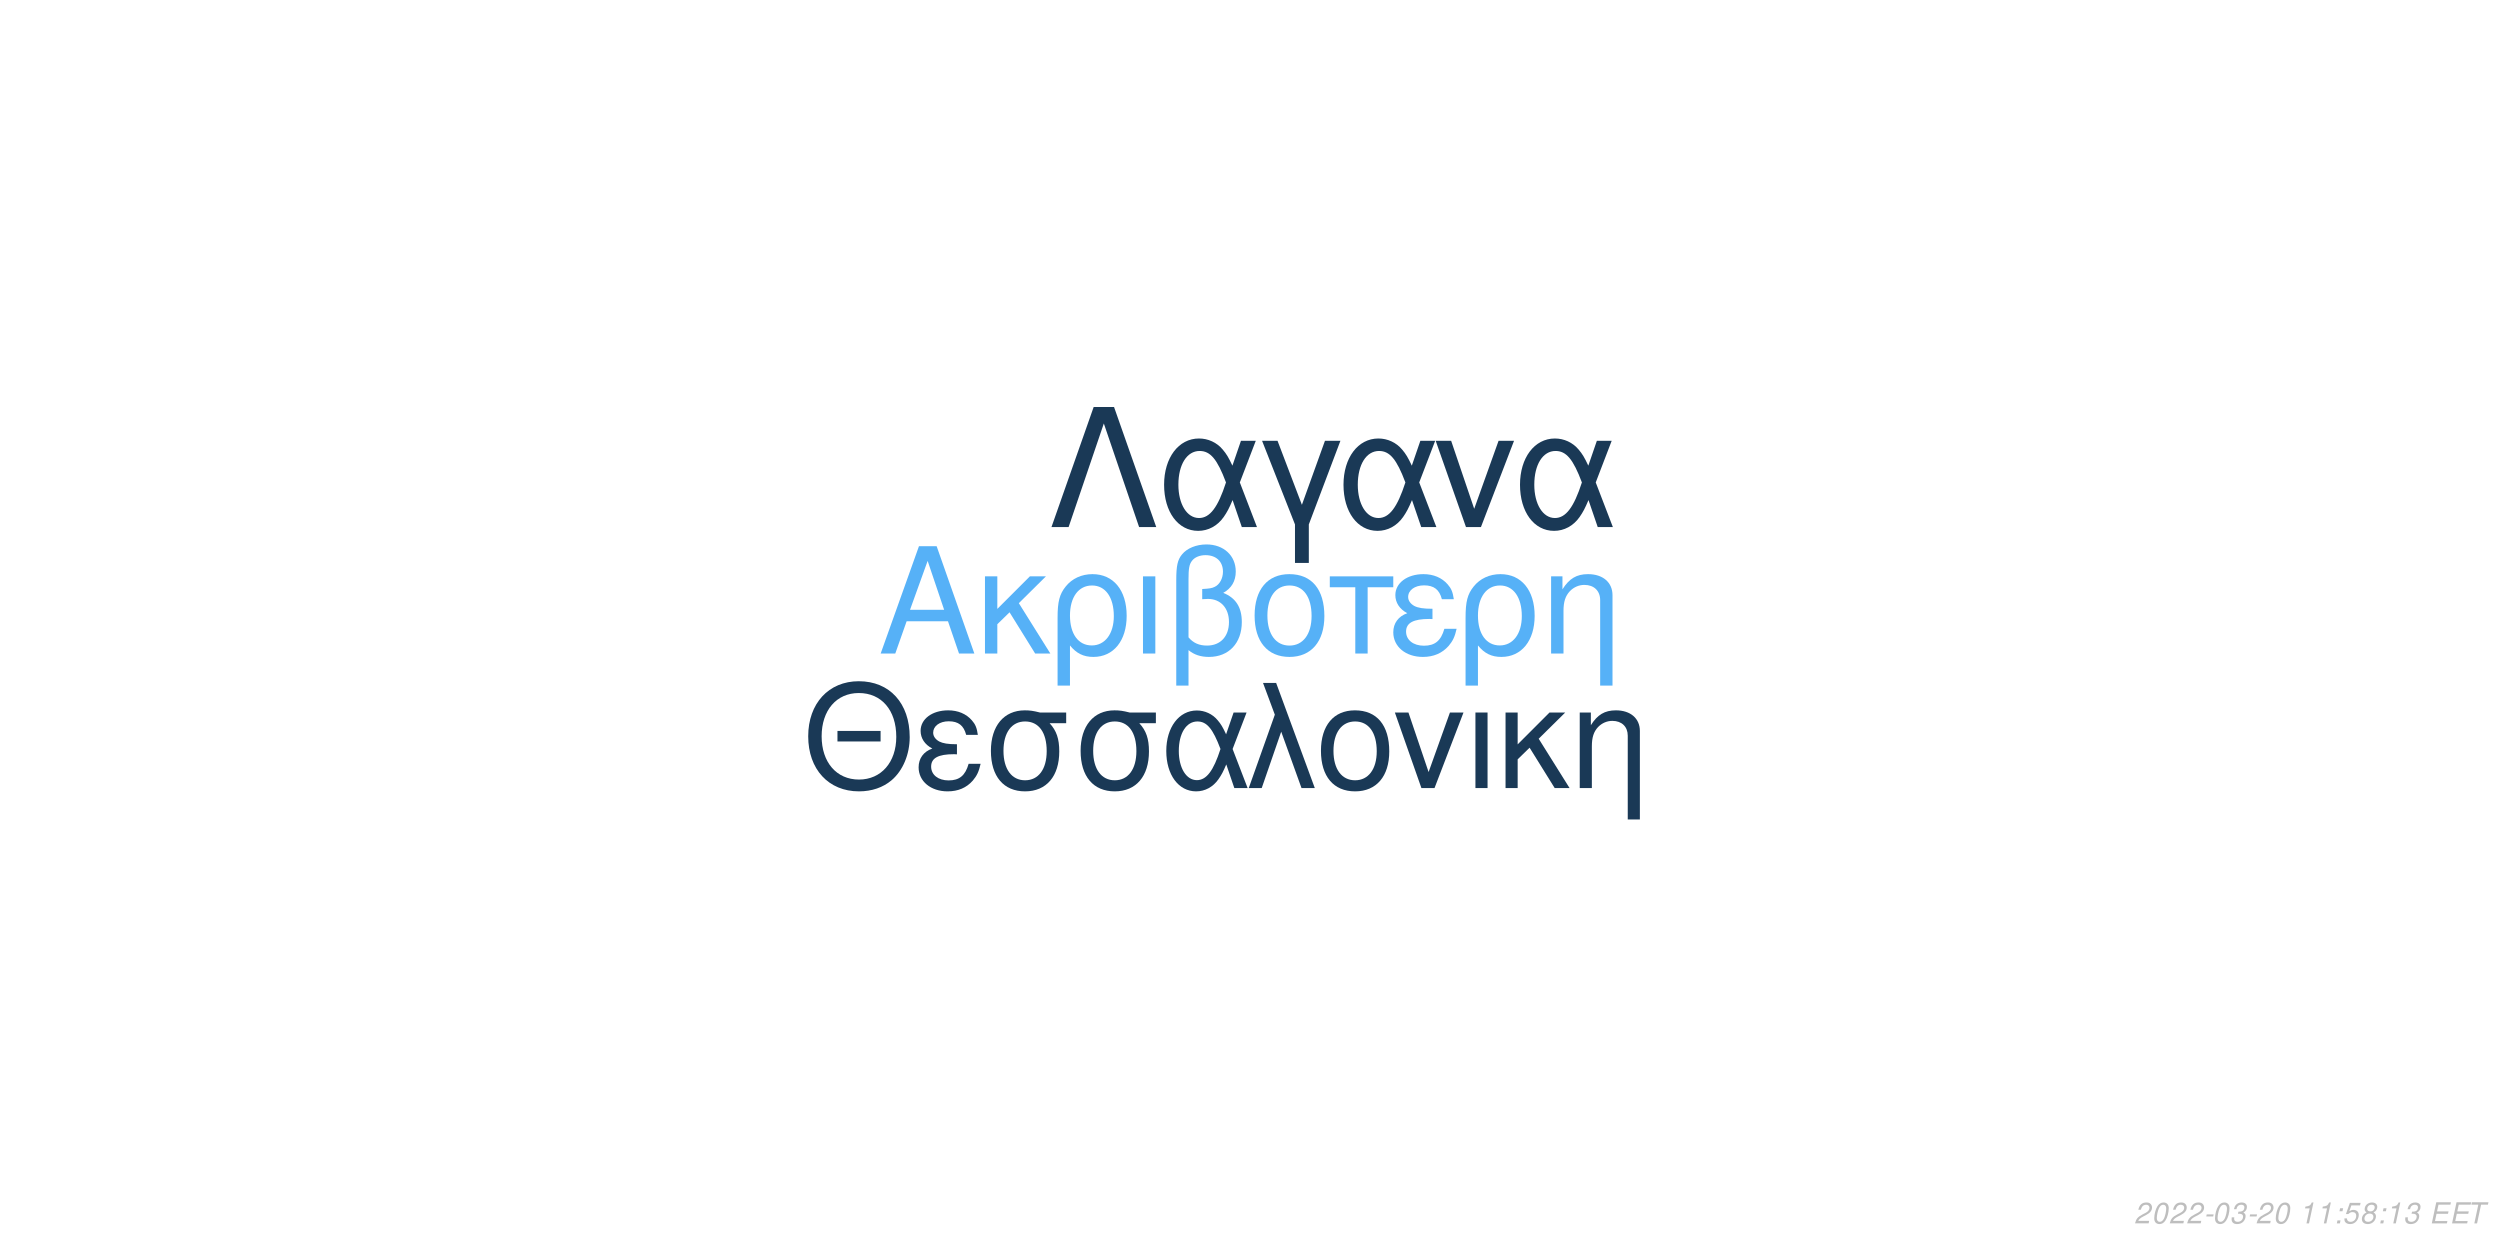
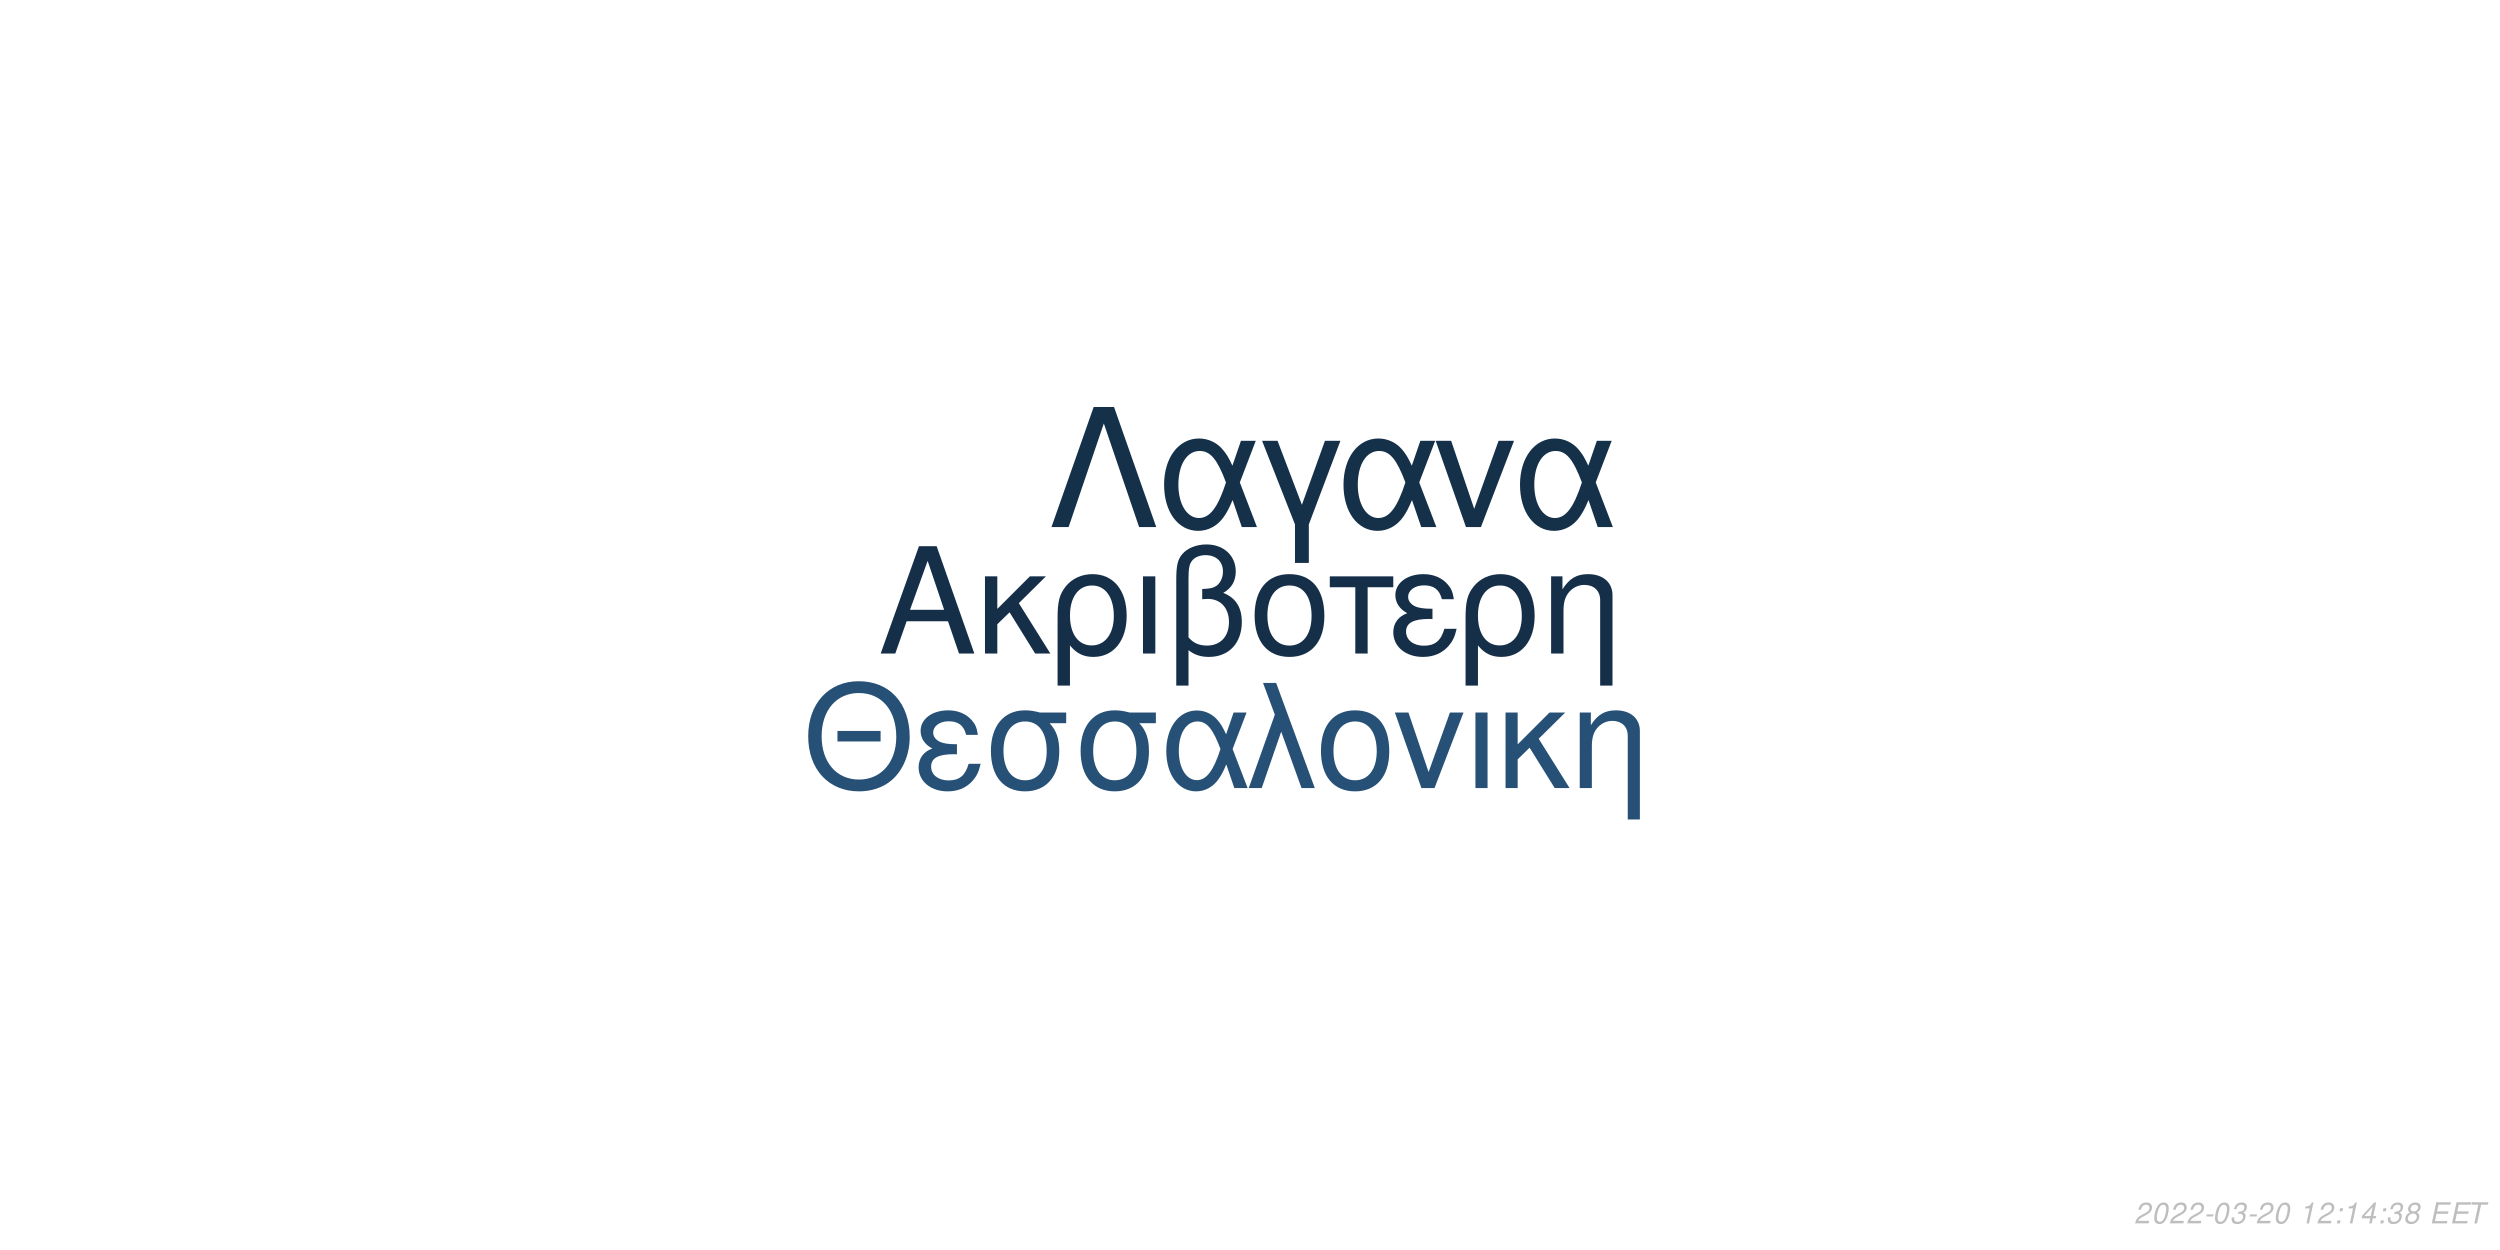
<svg xmlns="http://www.w3.org/2000/svg" xmlns:xlink="http://www.w3.org/1999/xlink" width="864pt" height="432pt" viewBox="0 0 864 432" version="1.1">
  <defs>
    <g>
      <symbol overflow="visible" id="glyph0-0">
        <path style="stroke:none;" d="" />
      </symbol>
      <symbol overflow="visible" id="glyph0-1">
        <path style="stroke:none;" d="M 24.125 -11.141 L 27.938 0 L 33.234 0 L 20.203 -37.094 L 14.094 -37.094 L 0.859 0 L 5.906 0 L 9.828 -11.141 Z M 22.797 -15.109 L 11 -15.109 L 17.094 -32.016 Z M 22.797 -15.109 " />
      </symbol>
      <symbol overflow="visible" id="glyph0-2">
        <path style="stroke:none;" d="M 7.172 -15.422 L 7.172 -26.672 L 2.906 -26.672 L 2.906 0 L 7.172 0 L 7.172 -10.125 L 11.406 -14.25 L 20.25 0 L 25.5 0 L 14.609 -17.406 L 23.969 -26.672 L 18.422 -26.672 Z M 7.172 -15.422 " />
      </symbol>
      <symbol overflow="visible" id="glyph0-3">
        <path style="stroke:none;" d="M 3 11.094 L 7.281 11.094 L 7.281 -2.797 C 9.516 -0.047 11.953 1.172 15.375 1.172 C 22.344 1.172 26.875 -4.422 26.875 -13.031 C 26.875 -21.891 22.297 -27.438 15.062 -27.438 C 11.297 -27.438 7.984 -25.906 5.797 -23.156 C 3.672 -20.516 3 -17.969 3 -12.359 Z M 14.906 -23.516 C 19.547 -23.516 22.438 -19.438 22.438 -12.922 C 22.438 -6.812 19.391 -2.797 14.812 -2.797 C 10.172 -2.797 7.281 -6.766 7.281 -13.125 C 7.281 -19.484 10.234 -23.516 14.906 -23.516 Z M 14.906 -23.516 " />
      </symbol>
      <symbol overflow="visible" id="glyph0-4">
        <path style="stroke:none;" d="M 3.516 0 L 7.781 0 L 7.781 -26.672 L 3.516 -26.672 Z M 3.516 0 " />
      </symbol>
      <symbol overflow="visible" id="glyph0-5">
        <path style="stroke:none;" d="M 4.016 11.094 L 8.25 11.094 L 8.25 -1.172 C 10.172 0.406 12.422 1.172 15.312 1.172 C 22.188 1.172 26.672 -3.609 26.672 -10.891 C 26.672 -15.984 24.578 -19.234 20.25 -20.969 C 23.109 -22.547 24.578 -25.031 24.578 -28.344 C 24.578 -33.844 20.406 -37.703 14.453 -37.703 C 10.938 -37.703 7.734 -36.391 6 -34.25 C 4.484 -32.422 4.016 -30.328 4.016 -25.391 Z M 8.25 -25.656 C 8.25 -29.359 8.5 -30.844 9.469 -32.062 C 10.375 -33.281 12.156 -34 14.094 -34 C 17.812 -34 20.156 -31.812 20.156 -28.297 C 20.156 -25.953 18.984 -23.812 17.297 -23.047 C 16.281 -22.547 15.469 -22.438 12.984 -22.297 L 12.984 -18.781 C 13.734 -18.828 14.344 -18.875 14.969 -18.875 C 19.344 -18.875 22.234 -15.719 22.234 -10.891 C 22.234 -5.906 19.281 -2.75 14.656 -2.75 C 11.953 -2.75 9.922 -3.609 8.25 -5.594 Z M 8.25 -25.656 " />
      </symbol>
      <symbol overflow="visible" id="glyph0-6">
        <path style="stroke:none;" d="M 14.094 -27.438 C 6.562 -27.438 2.094 -22.094 2.094 -13.125 C 2.094 -4.125 6.562 1.172 14.141 1.172 C 21.672 1.172 26.203 -4.172 26.203 -12.922 C 26.203 -22.188 21.828 -27.438 14.094 -27.438 Z M 14.141 -23.516 C 18.938 -23.516 21.781 -19.594 21.781 -12.984 C 21.781 -6.672 18.828 -2.75 14.141 -2.75 C 9.422 -2.75 6.516 -6.672 6.516 -13.125 C 6.516 -19.594 9.422 -23.516 14.141 -23.516 Z M 14.141 -23.516 " />
      </symbol>
      <symbol overflow="visible" id="glyph0-7">
        <path style="stroke:none;" d="M 7.891 0 L 12.156 0 L 12.156 -22.906 L 21.016 -22.906 L 21.016 -26.672 L -0.922 -26.672 L -0.922 -22.906 L 7.891 -22.906 Z M 7.891 0 " />
      </symbol>
      <symbol overflow="visible" id="glyph0-8">
        <path style="stroke:none;" d="M 14.562 -15.469 C 11.344 -15.469 9.562 -15.781 8.297 -16.438 C 6.922 -17.203 6.156 -18.328 6.156 -19.547 C 6.156 -21.891 8.453 -23.562 11.656 -23.562 C 15.062 -23.562 16.953 -22.094 17.812 -18.781 L 21.938 -18.781 C 21.578 -21.266 21.062 -22.5 19.797 -23.922 C 17.812 -26.203 14.906 -27.438 11.453 -27.438 C 5.797 -27.438 1.734 -24.375 1.734 -20.203 C 1.734 -17.609 3.156 -15.375 5.859 -13.938 C 2.797 -12.875 1.016 -10.484 1.016 -7.328 C 1.016 -2.391 5.297 1.172 11.25 1.172 C 14.969 1.172 17.906 -0.109 20.156 -2.641 C 21.578 -4.328 22.297 -5.797 22.906 -8.547 L 18.672 -8.547 C 17.5 -4.422 15.422 -2.703 11.609 -2.703 C 7.938 -2.703 5.438 -4.688 5.438 -7.578 C 5.438 -10.578 7.938 -11.953 13.484 -11.953 C 13.641 -11.953 14.094 -11.953 14.562 -11.906 Z M 14.562 -15.469 " />
      </symbol>
      <symbol overflow="visible" id="glyph0-9">
        <path style="stroke:none;" d="M 3.562 -26.672 L 3.562 0 L 7.844 0 L 7.844 -14.703 C 7.844 -17.906 8.5 -19.891 10.031 -21.531 C 11.406 -22.953 13.188 -23.719 15.062 -23.719 C 18.375 -23.719 20.516 -21.672 20.516 -18.469 L 20.516 11.094 L 24.781 11.094 L 24.781 -20.156 C 24.781 -24.578 21.469 -27.438 16.328 -27.438 C 12.359 -27.438 9.828 -25.906 7.484 -22.188 L 7.484 -26.672 Z M 3.562 -26.672 " />
      </symbol>
      <symbol overflow="visible" id="glyph1-0">
        <path style="stroke:none;" d="" />
      </symbol>
      <symbol overflow="visible" id="glyph1-1">
        <path style="stroke:none;" d="M 26.859 -19.734 L 11.953 -19.734 L 11.953 -16.094 L 26.859 -16.094 Z M 19.328 -36.922 C 8.922 -36.922 1.844 -29.25 1.844 -17.891 C 1.844 -6.484 8.875 1.141 19.391 1.141 C 23.812 1.141 27.703 -0.203 30.641 -2.688 C 34.578 -6.031 36.922 -11.656 36.922 -17.594 C 36.922 -29.297 30 -36.922 19.328 -36.922 Z M 19.328 -32.844 C 27.203 -32.844 32.281 -26.906 32.281 -17.688 C 32.281 -8.922 27.062 -2.938 19.391 -2.938 C 11.609 -2.938 6.484 -8.922 6.484 -17.891 C 6.484 -26.859 11.609 -32.844 19.328 -32.844 Z M 19.328 -32.844 " />
      </symbol>
      <symbol overflow="visible" id="glyph1-2">
        <path style="stroke:none;" d="M 14.25 -15.141 C 11.109 -15.141 9.375 -15.453 8.125 -16.094 C 6.781 -16.844 6.031 -17.938 6.031 -19.141 C 6.031 -21.422 8.266 -23.078 11.406 -23.078 C 14.75 -23.078 16.594 -21.625 17.438 -18.391 L 21.469 -18.391 C 21.125 -20.828 20.625 -22.031 19.391 -23.422 C 17.438 -25.656 14.594 -26.859 11.219 -26.859 C 5.688 -26.859 1.688 -23.875 1.688 -19.781 C 1.688 -17.234 3.094 -15.047 5.734 -13.656 C 2.734 -12.609 1 -10.266 1 -7.172 C 1 -2.344 5.188 1.141 11.016 1.141 C 14.656 1.141 17.547 -0.094 19.734 -2.594 C 21.125 -4.234 21.828 -5.688 22.422 -8.375 L 18.281 -8.375 C 17.141 -4.328 15.094 -2.641 11.359 -2.641 C 7.766 -2.641 5.328 -4.578 5.328 -7.422 C 5.328 -10.359 7.766 -11.703 13.203 -11.703 C 13.359 -11.703 13.797 -11.703 14.25 -11.656 Z M 14.25 -15.141 " />
      </symbol>
      <symbol overflow="visible" id="glyph1-3">
        <path style="stroke:none;" d="M 29 -26.109 L 19.938 -26.109 C 17.594 -26.703 16.438 -26.859 14.703 -26.859 C 7.469 -26.859 2.984 -21.469 2.984 -12.859 C 2.984 -4.031 7.375 1.141 14.797 1.141 C 22.172 1.141 26.609 -4.078 26.609 -12.656 C 26.609 -17.047 25.656 -19.828 23.266 -22.422 L 29 -22.422 Z M 14.797 -23.016 C 19.531 -23.016 22.266 -19.234 22.266 -12.75 C 22.266 -6.531 19.438 -2.688 14.797 -2.688 C 10.172 -2.688 7.328 -6.531 7.328 -12.859 C 7.328 -19.188 10.172 -23.016 14.797 -23.016 Z M 14.797 -23.016 " />
      </symbol>
      <symbol overflow="visible" id="glyph1-4">
        <path style="stroke:none;" d="M 29.344 -26.109 L 24.859 -26.109 L 22.266 -18.578 C 21.125 -21.031 20.484 -22.125 19.328 -23.469 C 17.547 -25.609 14.906 -26.812 12.156 -26.812 C 5.984 -26.812 1.594 -20.984 1.594 -12.812 C 1.594 -4.578 5.828 1.141 11.906 1.141 C 14.953 1.141 17.734 -0.344 19.625 -3.047 C 20.672 -4.531 21.281 -5.688 22.328 -8.172 L 25.109 0 L 29.703 0 L 24.516 -13.5 Z M 20.328 -13.5 C 17.891 -5.922 15.453 -2.734 12.156 -2.734 C 8.516 -2.734 5.922 -6.922 5.922 -12.812 C 5.922 -18.938 8.516 -23.016 12.359 -23.016 C 15.594 -23.016 17.688 -20.531 20.328 -13.5 Z M 20.328 -13.5 " />
      </symbol>
      <symbol overflow="visible" id="glyph1-5">
        <path style="stroke:none;" d="M 1.094 0 L 5.578 0 L 12.312 -19.484 L 19.328 0 L 23.922 0 L 10.562 -36.328 L 6.031 -36.328 L 10.109 -25.359 Z M 1.094 0 " />
      </symbol>
      <symbol overflow="visible" id="glyph1-6">
        <path style="stroke:none;" d="M 13.797 -26.859 C 6.422 -26.859 2.047 -21.625 2.047 -12.859 C 2.047 -4.031 6.422 1.141 13.859 1.141 C 21.234 1.141 25.656 -4.078 25.656 -12.656 C 25.656 -21.719 21.375 -26.859 13.797 -26.859 Z M 13.859 -23.016 C 18.531 -23.016 21.328 -19.188 21.328 -12.703 C 21.328 -6.531 18.438 -2.688 13.859 -2.688 C 9.219 -2.688 6.375 -6.531 6.375 -12.859 C 6.375 -19.188 9.219 -23.016 13.859 -23.016 Z M 13.859 -23.016 " />
      </symbol>
      <symbol overflow="visible" id="glyph1-7">
        <path style="stroke:none;" d="M 14.297 0 L 24.312 -26.109 L 19.625 -26.109 L 12.25 -5.531 L 5.281 -26.109 L 0.594 -26.109 L 9.766 0 Z M 14.297 0 " />
      </symbol>
      <symbol overflow="visible" id="glyph1-8">
        <path style="stroke:none;" d="M 3.438 0 L 7.625 0 L 7.625 -26.109 L 3.438 -26.109 Z M 3.438 0 " />
      </symbol>
      <symbol overflow="visible" id="glyph1-9">
        <path style="stroke:none;" d="M 7.031 -15.094 L 7.031 -26.109 L 2.844 -26.109 L 2.844 0 L 7.031 0 L 7.031 -9.922 L 11.156 -13.953 L 19.828 0 L 24.969 0 L 14.297 -17.047 L 23.469 -26.109 L 18.031 -26.109 Z M 7.031 -15.094 " />
      </symbol>
      <symbol overflow="visible" id="glyph1-10">
        <path style="stroke:none;" d="M 3.484 -26.109 L 3.484 0 L 7.672 0 L 7.672 -14.406 C 7.672 -17.547 8.328 -19.484 9.812 -21.078 C 11.156 -22.469 12.906 -23.219 14.75 -23.219 C 17.984 -23.219 20.078 -21.234 20.078 -18.094 L 20.078 10.859 L 24.266 10.859 L 24.266 -19.734 C 24.266 -24.062 21.031 -26.859 16 -26.859 C 12.109 -26.859 9.609 -25.359 7.328 -21.719 L 7.328 -26.109 Z M 3.484 -26.109 " />
      </symbol>
      <symbol overflow="visible" id="glyph2-0">
        <path style="stroke:none;" d="" />
      </symbol>
      <symbol overflow="visible" id="glyph2-1">
        <path style="stroke:none;" d="M 22.531 -41.484 L 15.484 -41.484 L 0.906 0 L 6.828 0 L 19 -35.797 L 31.188 0 L 37.109 0 Z M 22.531 -41.484 " />
      </symbol>
      <symbol overflow="visible" id="glyph2-2">
        <path style="stroke:none;" d="M 33.516 -29.812 L 28.391 -29.812 L 25.438 -21.219 C 24.125 -24.016 23.391 -25.266 22.078 -26.797 C 20.031 -29.25 17.016 -30.609 13.891 -30.609 C 6.828 -30.609 1.828 -23.953 1.828 -14.625 C 1.828 -5.234 6.656 1.312 13.594 1.312 C 17.078 1.312 20.266 -0.391 22.422 -3.469 C 23.609 -5.172 24.297 -6.484 25.5 -9.328 L 28.688 0 L 33.922 0 L 28 -15.422 Z M 23.219 -15.422 C 20.422 -6.766 17.641 -3.125 13.891 -3.125 C 9.734 -3.125 6.766 -7.906 6.766 -14.625 C 6.766 -21.625 9.734 -26.297 14.109 -26.297 C 17.812 -26.297 20.203 -23.453 23.219 -15.422 Z M 23.219 -15.422 " />
      </symbol>
      <symbol overflow="visible" id="glyph2-3">
        <path style="stroke:none;" d="M 12.062 12.406 L 16.844 12.406 L 16.844 -0.906 L 27.766 -29.812 L 22.422 -29.812 L 14.453 -7.688 L 6.031 -29.812 L 0.688 -29.812 L 12.062 -0.906 Z M 12.062 12.406 " />
      </symbol>
      <symbol overflow="visible" id="glyph2-4">
        <path style="stroke:none;" d="M 16.328 0 L 27.766 -29.812 L 22.422 -29.812 L 14 -6.312 L 6.031 -29.812 L 0.688 -29.812 L 11.156 0 Z M 16.328 0 " />
      </symbol>
      <symbol overflow="visible" id="glyph3-0">
        <path style="stroke:none;" d="" />
      </symbol>
      <symbol overflow="visible" id="glyph3-1">
        <path style="stroke:none;" d="M 5.234 -0.875 L 1.469 -0.875 C 1.641 -1.375 2.203 -1.891 3.109 -2.344 L 4.234 -2.938 C 5.562 -3.625 6.219 -4.469 6.219 -5.484 C 6.219 -5.938 6.062 -6.359 5.797 -6.656 C 5.469 -7.047 4.984 -7.234 4.312 -7.234 C 2.766 -7.234 1.891 -6.453 1.484 -4.734 L 2.375 -4.734 C 2.484 -5.188 2.609 -5.484 2.797 -5.75 C 3.094 -6.203 3.609 -6.453 4.188 -6.453 C 4.891 -6.453 5.344 -6.031 5.344 -5.375 C 5.344 -4.703 4.859 -4.094 4.016 -3.656 L 2.984 -3.125 C 1.234 -2.188 0.797 -1.656 0.344 -0.016 L 5.047 -0.016 Z M 5.234 -0.875 " />
      </symbol>
      <symbol overflow="visible" id="glyph3-2">
        <path style="stroke:none;" d="M 4.203 -7.234 C 3.375 -7.234 2.688 -6.812 2.125 -5.984 C 1.484 -5.047 0.984 -3.188 0.984 -1.734 C 0.984 -1.109 1.172 -0.562 1.484 -0.266 C 1.797 0.047 2.281 0.234 2.766 0.234 C 3.625 0.234 4.281 -0.156 4.859 -1.016 C 5.516 -1.953 6 -3.797 6 -5.266 C 6 -6.5 5.328 -7.234 4.203 -7.234 Z M 4.094 -6.453 C 4.734 -6.453 5.125 -5.984 5.125 -5.156 C 5.125 -4.203 4.781 -2.625 4.406 -1.812 C 3.984 -0.938 3.516 -0.547 2.875 -0.547 C 2.25 -0.547 1.875 -1.031 1.875 -1.828 C 1.875 -2.797 2.203 -4.344 2.594 -5.203 C 2.984 -6.047 3.453 -6.453 4.094 -6.453 Z M 4.094 -6.453 " />
      </symbol>
      <symbol overflow="visible" id="glyph3-3">
        <path style="stroke:none;" d="M 3.516 -3.125 L 1.125 -3.125 L 0.969 -2.406 L 3.359 -2.406 Z M 3.516 -3.125 " />
      </symbol>
      <symbol overflow="visible" id="glyph3-4">
        <path style="stroke:none;" d="M 2.922 -3.312 C 3.125 -3.344 3.234 -3.344 3.375 -3.344 C 4.203 -3.344 4.688 -3 4.688 -2.406 C 4.688 -1.312 3.906 -0.547 2.781 -0.547 C 2.047 -0.547 1.594 -0.938 1.594 -1.562 C 1.594 -1.719 1.609 -1.844 1.656 -2.094 L 0.766 -2.094 C 0.734 -1.797 0.719 -1.641 0.719 -1.469 C 0.719 -0.375 1.406 0.234 2.641 0.234 C 3.547 0.234 4.297 -0.078 4.812 -0.656 C 5.266 -1.156 5.562 -1.875 5.562 -2.547 C 5.562 -3.125 5.344 -3.453 4.797 -3.734 C 5.641 -4.234 6.016 -4.844 6.016 -5.734 C 6.016 -6.656 5.312 -7.234 4.203 -7.234 C 3.375 -7.234 2.672 -6.938 2.188 -6.375 C 1.891 -6.031 1.703 -5.641 1.516 -4.906 L 2.391 -4.906 C 2.5 -5.359 2.594 -5.594 2.734 -5.812 C 3.047 -6.234 3.516 -6.453 4.078 -6.453 C 4.734 -6.453 5.141 -6.125 5.141 -5.578 C 5.141 -5.188 5.016 -4.797 4.797 -4.547 C 4.516 -4.234 4 -4.062 3.266 -4.062 L 3.078 -4.062 Z M 2.922 -3.312 " />
      </symbol>
      <symbol overflow="visible" id="glyph3-5">
        <path style="stroke:none;" d="" />
      </symbol>
      <symbol overflow="visible" id="glyph3-6">
        <path style="stroke:none;" d="M 3.703 -5.188 L 2.594 0 L 3.469 0 L 5.016 -7.234 L 4.438 -7.234 C 3.906 -6.156 3.688 -6.016 2.234 -5.812 L 2.109 -5.188 Z M 3.703 -5.188 " />
      </symbol>
      <symbol overflow="visible" id="glyph3-7">
        <path style="stroke:none;" d="M 2.359 -1.031 L 1.312 -1.031 L 1.094 0 L 2.141 0 Z M 3.266 -5.234 L 2.219 -5.234 L 2 -4.203 L 3.047 -4.203 Z M 3.266 -5.234 " />
      </symbol>
      <symbol overflow="visible" id="glyph3-8">
-         <path style="stroke:none;" d="M 6.297 -7.094 L 2.594 -7.094 L 1.234 -3.234 L 2.047 -3.234 C 2.656 -3.766 2.938 -3.906 3.531 -3.906 C 4.328 -3.906 4.797 -3.453 4.797 -2.688 C 4.797 -1.438 3.969 -0.547 2.828 -0.547 C 2.031 -0.547 1.609 -0.938 1.578 -1.734 L 0.703 -1.734 L 0.703 -1.516 C 0.703 -0.938 0.844 -0.547 1.188 -0.266 C 1.562 0.062 2.078 0.234 2.703 0.234 C 3.656 0.234 4.391 -0.156 4.984 -0.922 C 5.422 -1.5 5.672 -2.234 5.672 -2.953 C 5.672 -4 4.938 -4.672 3.812 -4.672 C 3.328 -4.672 2.906 -4.547 2.406 -4.234 L 3.109 -6.219 L 6.109 -6.219 Z M 6.297 -7.094 " />
+         <path style="stroke:none;" d="M 3.625 -1.75 L 3.266 0 L 4.141 0 L 4.516 -1.75 L 5.562 -1.75 L 5.734 -2.531 L 4.688 -2.531 L 5.688 -7.234 L 5.016 -7.234 L 0.844 -2.672 L 0.641 -1.75 Z M 3.797 -2.531 L 1.594 -2.531 L 4.469 -5.703 Z M 3.797 -2.531 " />
      </symbol>
      <symbol overflow="visible" id="glyph3-9">
        <path style="stroke:none;" d="M 4.766 -3.797 C 5.078 -3.969 5.234 -4.078 5.438 -4.234 C 5.812 -4.594 6.062 -5.172 6.062 -5.734 C 6.062 -6.625 5.344 -7.234 4.266 -7.234 C 2.812 -7.234 1.703 -6.219 1.703 -4.875 C 1.703 -4.406 1.875 -4.125 2.359 -3.812 C 1.297 -3.312 0.75 -2.516 0.75 -1.469 C 0.75 -0.438 1.547 0.234 2.812 0.234 C 3.656 0.234 4.359 -0.094 4.938 -0.734 C 5.359 -1.234 5.609 -1.859 5.609 -2.438 C 5.609 -3.047 5.312 -3.516 4.766 -3.797 Z M 4.109 -6.453 C 4.797 -6.453 5.188 -6.125 5.188 -5.578 C 5.188 -5.266 5.062 -4.922 4.859 -4.672 C 4.562 -4.312 4.188 -4.156 3.656 -4.156 C 2.984 -4.156 2.594 -4.453 2.594 -4.984 C 2.594 -5.859 3.203 -6.453 4.109 -6.453 Z M 3.453 -3.406 C 4.234 -3.406 4.734 -2.984 4.734 -2.312 C 4.734 -1.312 3.922 -0.547 2.875 -0.547 C 2.125 -0.547 1.625 -0.969 1.625 -1.625 C 1.625 -2.609 2.438 -3.406 3.453 -3.406 Z M 3.453 -3.406 " />
      </symbol>
      <symbol overflow="visible" id="glyph3-10">
        <path style="stroke:none;" d="M 2.547 -3.312 L 6.5 -3.312 L 6.688 -4.141 L 2.719 -4.141 L 3.219 -6.469 L 7.344 -6.469 L 7.516 -7.297 L 2.453 -7.297 L 0.906 0 L 6.125 0 L 6.297 -0.812 L 2.016 -0.812 Z M 2.547 -3.312 " />
      </symbol>
      <symbol overflow="visible" id="glyph3-11">
        <path style="stroke:none;" d="M 4.938 -6.469 L 7.312 -6.469 L 7.484 -7.297 L 1.75 -7.297 L 1.578 -6.469 L 3.984 -6.469 L 2.609 0 L 3.547 0 Z M 4.938 -6.469 " />
      </symbol>
    </g>
  </defs>
  <g id="surface1">
    <rect x="0" y="0" width="864" height="432" style="fill:rgb(100%,100%,100%);fill-opacity:1;stroke:none;" />
-     <g style="fill:rgb(33.725%,69.412%,96.863%);fill-opacity:1;">
+     <g style="fill:rgb(8.235%,18.431%,28.627%);fill-opacity:1;">
      <use xlink:href="#glyph0-1" x="303.5" y="225.861" />
      <use xlink:href="#glyph0-2" x="337.5" y="225.861" />
      <use xlink:href="#glyph0-3" x="362.5" y="225.861" />
      <use xlink:href="#glyph0-4" x="391.5" y="225.861" />
      <use xlink:href="#glyph0-5" x="402.5" y="225.861" />
      <use xlink:href="#glyph0-6" x="431.5" y="225.861" />
      <use xlink:href="#glyph0-7" x="460.5" y="225.861" />
      <use xlink:href="#glyph0-8" x="480.5" y="225.861" />
      <use xlink:href="#glyph0-3" x="503.5" y="225.861" />
      <use xlink:href="#glyph0-9" x="532.5" y="225.861" />
    </g>
-     <g style="fill:rgb(10.196%,22.353%,33.725%);fill-opacity:1;">
+     <g style="fill:rgb(14.902%,31.373%,45.882%);fill-opacity:1;">
      <use xlink:href="#glyph1-1" x="277.473" y="272.354" />
      <use xlink:href="#glyph1-2" x="316.473" y="272.354" />
      <use xlink:href="#glyph1-3" x="339.473" y="272.354" />
      <use xlink:href="#glyph1-3" x="370.473" y="272.354" />
      <use xlink:href="#glyph1-4" x="401.473" y="272.354" />
      <use xlink:href="#glyph1-5" x="430.473" y="272.354" />
      <use xlink:href="#glyph1-6" x="454.473" y="272.354" />
      <use xlink:href="#glyph1-7" x="481.473" y="272.354" />
      <use xlink:href="#glyph1-8" x="506.473" y="272.354" />
      <use xlink:href="#glyph1-9" x="517.473" y="272.354" />
      <use xlink:href="#glyph1-10" x="542.473" y="272.354" />
    </g>
-     <g style="fill:rgb(10.196%,22.353%,33.725%);fill-opacity:1;">
+     <g style="fill:rgb(8.235%,18.824%,28.627%);fill-opacity:1;">
      <use xlink:href="#glyph2-1" x="362.484" y="182.152" />
      <use xlink:href="#glyph2-2" x="400.484" y="182.152" />
      <use xlink:href="#glyph2-3" x="435.484" y="182.152" />
      <use xlink:href="#glyph2-2" x="462.484" y="182.152" />
      <use xlink:href="#glyph2-4" x="495.484" y="182.152" />
      <use xlink:href="#glyph2-2" x="523.484" y="182.152" />
    </g>
    <g style="fill:rgb(74.51%,74.51%,74.51%);fill-opacity:1;">
      <use xlink:href="#glyph3-1" x="737.52" y="422.81" />
      <use xlink:href="#glyph3-2" x="743.52" y="422.81" />
      <use xlink:href="#glyph3-1" x="749.52" y="422.81" />
      <use xlink:href="#glyph3-1" x="755.52" y="422.81" />
      <use xlink:href="#glyph3-3" x="761.52" y="422.81" />
      <use xlink:href="#glyph3-2" x="764.52" y="422.81" />
      <use xlink:href="#glyph3-4" x="770.52" y="422.81" />
      <use xlink:href="#glyph3-3" x="776.52" y="422.81" />
      <use xlink:href="#glyph3-1" x="779.52" y="422.81" />
      <use xlink:href="#glyph3-2" x="785.52" y="422.81" />
      <use xlink:href="#glyph3-5" x="791.52" y="422.81" />
      <use xlink:href="#glyph3-6" x="794.52" y="422.81" />
-       <use xlink:href="#glyph3-6" x="800.52" y="422.81" />
+       <use xlink:href="#glyph3-1" x="800.52" y="422.81" />
      <use xlink:href="#glyph3-7" x="806.52" y="422.81" />
-       <use xlink:href="#glyph3-8" x="809.52" y="422.81" />
-       <use xlink:href="#glyph3-9" x="815.52" y="422.81" />
+       <use xlink:href="#glyph3-6" x="809.52" y="422.81" />
+       <use xlink:href="#glyph3-8" x="815.52" y="422.81" />
      <use xlink:href="#glyph3-7" x="821.52" y="422.81" />
-       <use xlink:href="#glyph3-6" x="824.52" y="422.81" />
-       <use xlink:href="#glyph3-4" x="830.52" y="422.81" />
+       <use xlink:href="#glyph3-4" x="824.52" y="422.81" />
+       <use xlink:href="#glyph3-9" x="830.52" y="422.81" />
      <use xlink:href="#glyph3-5" x="836.52" y="422.81" />
      <use xlink:href="#glyph3-10" x="839.52" y="422.81" />
      <use xlink:href="#glyph3-10" x="846.52" y="422.81" />
      <use xlink:href="#glyph3-11" x="852.52" y="422.81" />
    </g>
  </g>
</svg>
